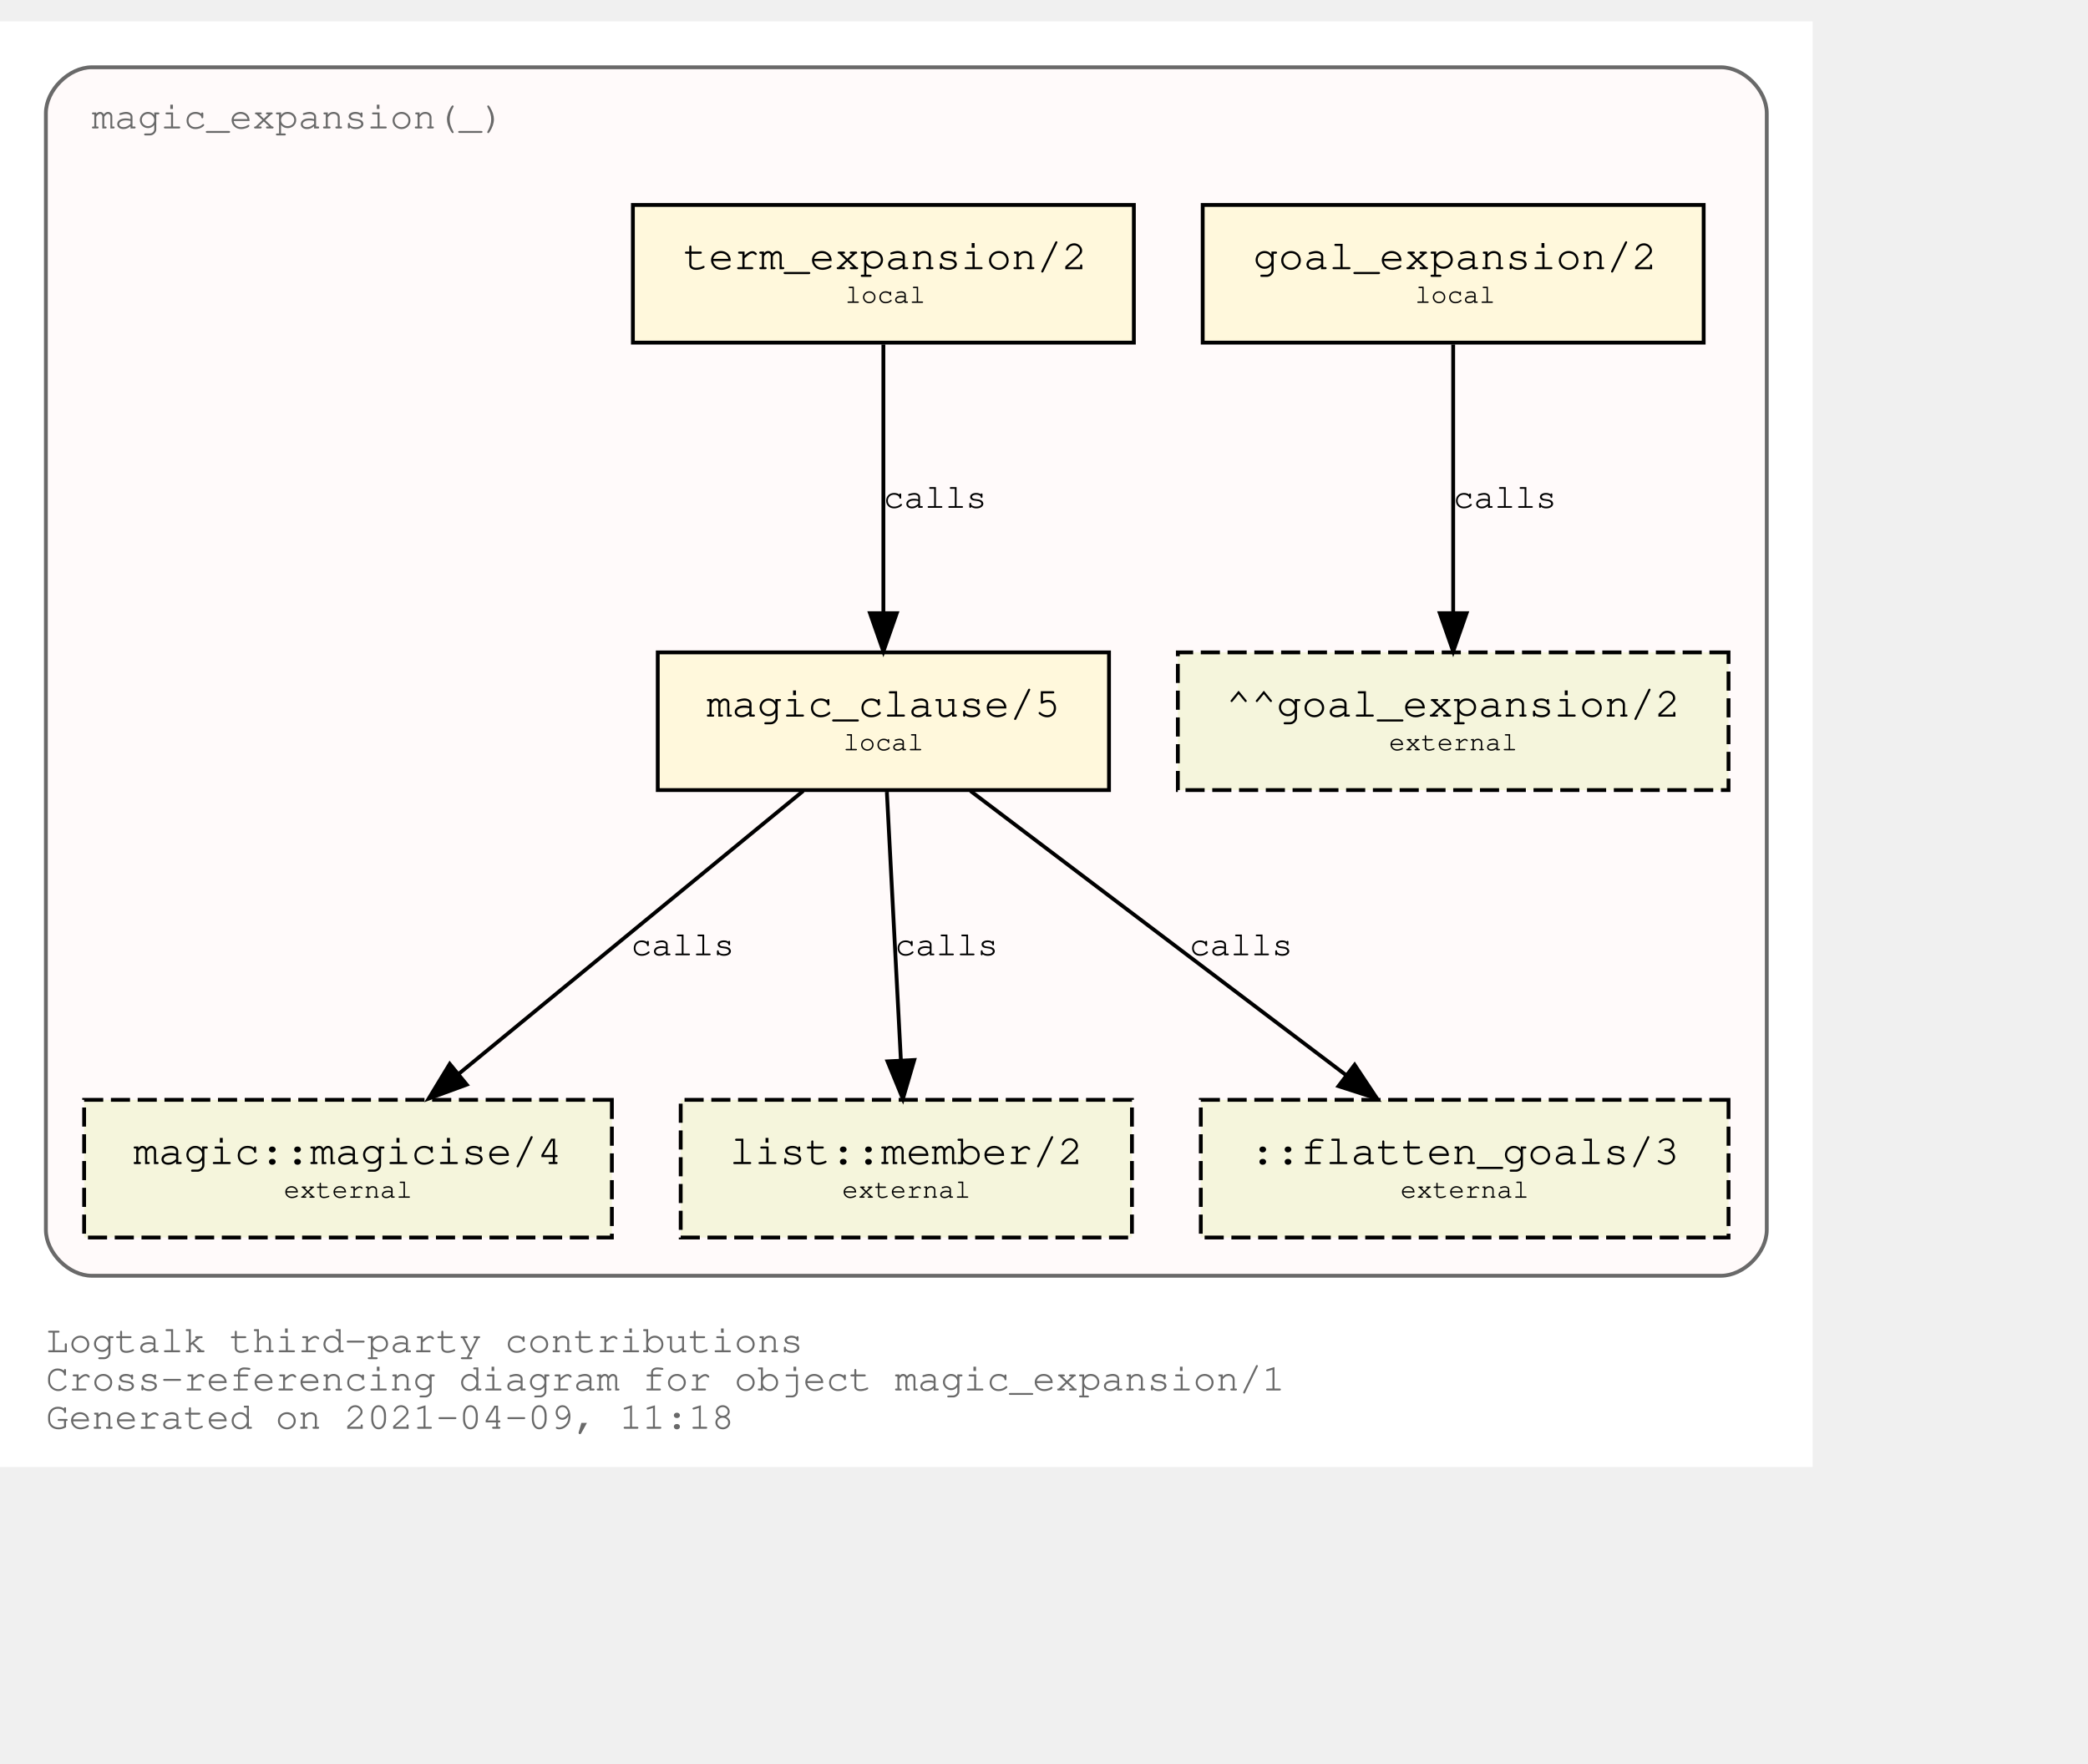
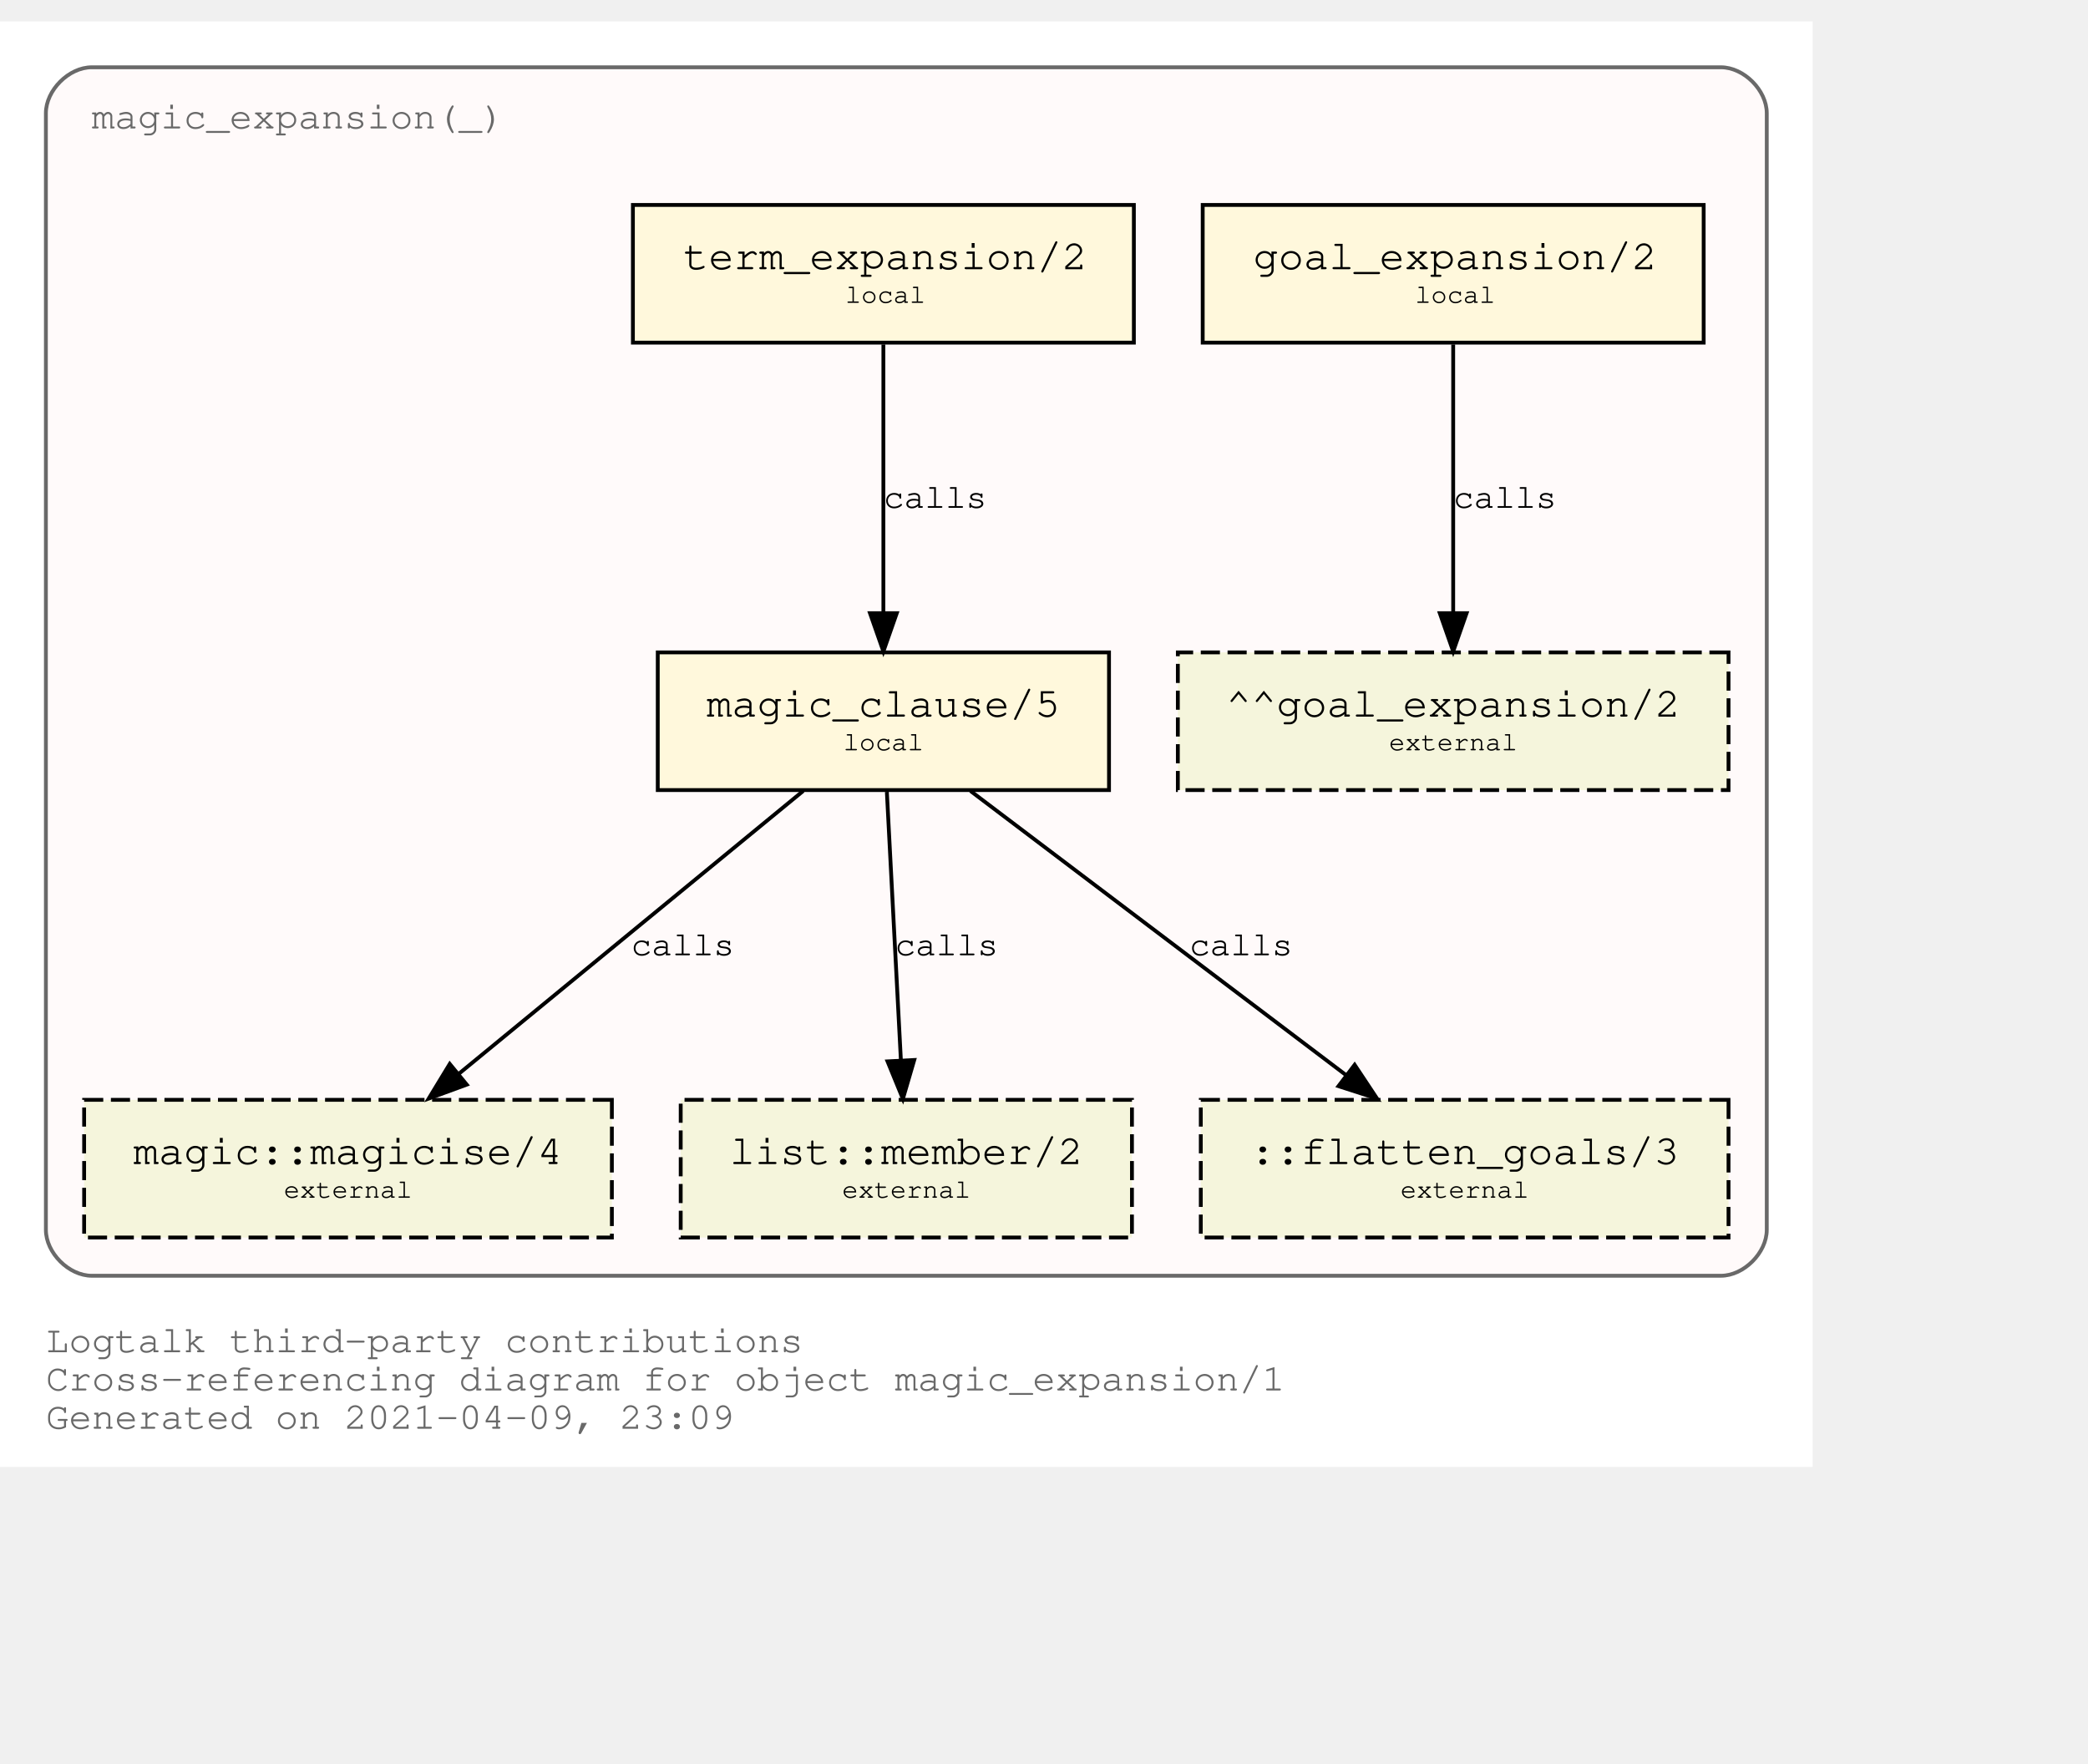
<svg xmlns="http://www.w3.org/2000/svg" xmlns:xlink="http://www.w3.org/1999/xlink" width="618pt" height="522pt" viewBox="72.00 72.00 546.00 450.00">
  <g id="graph0" class="graph" transform="scale(1 1) rotate(0) translate(76 446)">
    <polygon fill="white" stroke="transparent" points="-4,4 -4,-374 470,-374 470,4 -4,4" />
    <text text-anchor="start" x="8" y="-26" font-family="Courier,monospace" font-size="10.00" fill="dimgray">Logtalk third-party contributions</text>
    <text text-anchor="start" x="8" y="-16" font-family="Courier,monospace" font-size="10.00" fill="dimgray">Cross-referencing diagram for object magic_expansion/1</text>
-     <text text-anchor="start" x="8" y="-6" font-family="Courier,monospace" font-size="10.00" fill="dimgray">Generated on 2021-04-09, 11:18</text>
+     <text text-anchor="start" x="8" y="-6" font-family="Courier,monospace" font-size="10.00" fill="dimgray">Generated on 2021-04-09, 23:09</text>
    <g id="clust1" class="cluster">
      <g id="a_clust1">
        <a xlink:title="magic_expansion(_)">
          <path fill="snow" stroke="dimgray" d="M20,-46C20,-46 446,-46 446,-46 452,-46 458,-52 458,-58 458,-58 458,-350 458,-350 458,-356 452,-362 446,-362 446,-362 20,-362 20,-362 14,-362 8,-356 8,-350 8,-350 8,-58 8,-58 8,-52 14,-46 20,-46" />
          <g id="a_clust1_0">
-             <a xlink:href="https://github.com/LogtalkDotOrg/logtalk3/tree/d6c31f17229fbecae42f66e3f2121819fc2d134f/contributions/verdi_neruda/magic_expansion.lgt" xlink:title="https://github.com/LogtalkDotOrg/logtalk3/tree/d6c31f17229fbecae42f66e3f2121819fc2d134f/contributions/verdi_neruda/magic_expansion.lgt">
+             <a xlink:href="https://github.com/LogtalkDotOrg/logtalk3/tree/5b7e3bc927c1220c8d38c44c65144c2f1cc4e826/contributions/verdi_neruda/magic_expansion.lgt" xlink:title="https://github.com/LogtalkDotOrg/logtalk3/tree/5b7e3bc927c1220c8d38c44c65144c2f1cc4e826/contributions/verdi_neruda/magic_expansion.lgt">
              <text text-anchor="start" x="19.99" y="-346" font-family="Courier,monospace" font-size="10.00" fill="dimgray">magic_expansion(_)</text>
            </a>
          </g>
        </a>
      </g>
    </g>
    <g id="node1" class="node">
      <g id="a_node1">
-         <a xlink:href="https://github.com/LogtalkDotOrg/logtalk3/tree/d6c31f17229fbecae42f66e3f2121819fc2d134f/contributions/verdi_neruda/magic_expansion.lgt#L51" xlink:title="https://github.com/LogtalkDotOrg/logtalk3/tree/d6c31f17229fbecae42f66e3f2121819fc2d134f/contributions/verdi_neruda/magic_expansion.lgt#L51">
+         <a xlink:href="https://github.com/LogtalkDotOrg/logtalk3/tree/5b7e3bc927c1220c8d38c44c65144c2f1cc4e826/contributions/verdi_neruda/magic_expansion.lgt#L51" xlink:title="https://github.com/LogtalkDotOrg/logtalk3/tree/5b7e3bc927c1220c8d38c44c65144c2f1cc4e826/contributions/verdi_neruda/magic_expansion.lgt#L51">
          <polygon fill="cornsilk" stroke="black" points="441.5,-326 310.5,-326 310.5,-290 441.5,-290 441.5,-326" />
          <text text-anchor="start" x="318.8" y="-309.8" font-family="Courier,monospace" font-size="9.00"> </text>
          <text text-anchor="start" x="323.69" y="-309.2" font-family="Courier,monospace" font-size="11.00">goal_expansion/2</text>
          <text text-anchor="start" x="428.8" y="-309.8" font-family="Courier,monospace" font-size="9.00"> </text>
          <text text-anchor="start" x="318.8" y="-299.8" font-family="Courier,monospace" font-size="9.00"> </text>
          <text text-anchor="start" x="366" y="-300.4" font-family="Courier,monospace" font-size="7.00">local</text>
          <text text-anchor="start" x="428.8" y="-299.8" font-family="Courier,monospace" font-size="9.00"> </text>
        </a>
      </g>
    </g>
    <g id="node7" class="node">
      <polygon fill="beige" stroke="black" stroke-dasharray="5,2" points="448,-209 304,-209 304,-173 448,-173 448,-209" />
      <text text-anchor="start" x="311.8" y="-192.8" font-family="Courier,monospace" font-size="9.00"> </text>
      <text text-anchor="start" x="316.59" y="-192.2" font-family="Courier,monospace" font-size="11.00">^^goal_expansion/2</text>
      <text text-anchor="start" x="434.8" y="-192.8" font-family="Courier,monospace" font-size="9.00"> </text>
      <text text-anchor="start" x="311.8" y="-182.8" font-family="Courier,monospace" font-size="9.00"> </text>
      <text text-anchor="start" x="359.2" y="-183.4" font-family="Courier,monospace" font-size="7.00">external</text>
      <text text-anchor="start" x="434.8" y="-182.8" font-family="Courier,monospace" font-size="9.00"> </text>
    </g>
    <g id="edge3" class="edge">
      <g id="a_edge3">
-         <a xlink:href="https://github.com/LogtalkDotOrg/logtalk3/tree/d6c31f17229fbecae42f66e3f2121819fc2d134f/contributions/verdi_neruda/magic_expansion.lgt#L51" xlink:title="calls">
+         <a xlink:href="https://github.com/LogtalkDotOrg/logtalk3/tree/5b7e3bc927c1220c8d38c44c65144c2f1cc4e826/contributions/verdi_neruda/magic_expansion.lgt#L51" xlink:title="calls">
          <path fill="none" stroke="black" d="M376,-289.53C376,-270.94 376,-241.24 376,-219.5" />
          <polygon fill="black" stroke="black" points="379.5,-219.25 376,-209.25 372.5,-219.25 379.5,-219.25" />
        </a>
      </g>
      <g id="a_edge3-label">
-         <a xlink:href="https://github.com/LogtalkDotOrg/logtalk3/tree/d6c31f17229fbecae42f66e3f2121819fc2d134f/contributions/verdi_neruda/magic_expansion.lgt#L51" xlink:title="https://github.com/LogtalkDotOrg/logtalk3/tree/d6c31f17229fbecae42f66e3f2121819fc2d134f/contributions/verdi_neruda/magic_expansion.lgt#L51">
+         <a xlink:href="https://github.com/LogtalkDotOrg/logtalk3/tree/5b7e3bc927c1220c8d38c44c65144c2f1cc4e826/contributions/verdi_neruda/magic_expansion.lgt#L51" xlink:title="https://github.com/LogtalkDotOrg/logtalk3/tree/5b7e3bc927c1220c8d38c44c65144c2f1cc4e826/contributions/verdi_neruda/magic_expansion.lgt#L51">
          <text text-anchor="start" x="376" y="-246.8" font-family="Courier,monospace" font-size="9.00">calls</text>
        </a>
      </g>
    </g>
    <g id="node2" class="node">
      <g id="a_node2">
-         <a xlink:href="https://github.com/LogtalkDotOrg/logtalk3/tree/d6c31f17229fbecae42f66e3f2121819fc2d134f/contributions/verdi_neruda/magic_expansion.lgt#L54" xlink:title="https://github.com/LogtalkDotOrg/logtalk3/tree/d6c31f17229fbecae42f66e3f2121819fc2d134f/contributions/verdi_neruda/magic_expansion.lgt#L54">
+         <a xlink:href="https://github.com/LogtalkDotOrg/logtalk3/tree/5b7e3bc927c1220c8d38c44c65144c2f1cc4e826/contributions/verdi_neruda/magic_expansion.lgt#L54" xlink:title="https://github.com/LogtalkDotOrg/logtalk3/tree/5b7e3bc927c1220c8d38c44c65144c2f1cc4e826/contributions/verdi_neruda/magic_expansion.lgt#L54">
          <polygon fill="cornsilk" stroke="black" points="292.5,-326 161.5,-326 161.5,-290 292.5,-290 292.5,-326" />
          <text text-anchor="start" x="169.8" y="-309.8" font-family="Courier,monospace" font-size="9.00"> </text>
          <text text-anchor="start" x="174.69" y="-309.2" font-family="Courier,monospace" font-size="11.00">term_expansion/2</text>
          <text text-anchor="start" x="279.8" y="-309.8" font-family="Courier,monospace" font-size="9.00"> </text>
          <text text-anchor="start" x="169.8" y="-299.8" font-family="Courier,monospace" font-size="9.00"> </text>
          <text text-anchor="start" x="217" y="-300.4" font-family="Courier,monospace" font-size="7.00">local</text>
          <text text-anchor="start" x="279.8" y="-299.8" font-family="Courier,monospace" font-size="9.00"> </text>
        </a>
      </g>
    </g>
    <g id="node3" class="node">
      <g id="a_node3">
-         <a xlink:href="https://github.com/LogtalkDotOrg/logtalk3/tree/d6c31f17229fbecae42f66e3f2121819fc2d134f/contributions/verdi_neruda/magic_expansion.lgt#L61" xlink:title="https://github.com/LogtalkDotOrg/logtalk3/tree/d6c31f17229fbecae42f66e3f2121819fc2d134f/contributions/verdi_neruda/magic_expansion.lgt#L61">
+         <a xlink:href="https://github.com/LogtalkDotOrg/logtalk3/tree/5b7e3bc927c1220c8d38c44c65144c2f1cc4e826/contributions/verdi_neruda/magic_expansion.lgt#L61" xlink:title="https://github.com/LogtalkDotOrg/logtalk3/tree/5b7e3bc927c1220c8d38c44c65144c2f1cc4e826/contributions/verdi_neruda/magic_expansion.lgt#L61">
          <polygon fill="cornsilk" stroke="black" points="286,-209 168,-209 168,-173 286,-173 286,-209" />
          <text text-anchor="start" x="175.8" y="-192.8" font-family="Courier,monospace" font-size="9.00"> </text>
          <text text-anchor="start" x="180.79" y="-192.2" font-family="Courier,monospace" font-size="11.00">magic_clause/5</text>
          <text text-anchor="start" x="272.8" y="-192.8" font-family="Courier,monospace" font-size="9.00"> </text>
          <text text-anchor="start" x="175.8" y="-182.8" font-family="Courier,monospace" font-size="9.00"> </text>
          <text text-anchor="start" x="216.5" y="-183.4" font-family="Courier,monospace" font-size="7.00">local</text>
          <text text-anchor="start" x="272.8" y="-182.8" font-family="Courier,monospace" font-size="9.00"> </text>
        </a>
      </g>
    </g>
    <g id="edge1" class="edge">
      <g id="a_edge1">
-         <a xlink:href="https://github.com/LogtalkDotOrg/logtalk3/tree/d6c31f17229fbecae42f66e3f2121819fc2d134f/contributions/verdi_neruda/magic_expansion.lgt#L54" xlink:title="calls">
+         <a xlink:href="https://github.com/LogtalkDotOrg/logtalk3/tree/5b7e3bc927c1220c8d38c44c65144c2f1cc4e826/contributions/verdi_neruda/magic_expansion.lgt#L54" xlink:title="calls">
          <path fill="none" stroke="black" d="M227,-289.53C227,-270.94 227,-241.24 227,-219.5" />
          <polygon fill="black" stroke="black" points="230.5,-219.25 227,-209.25 223.5,-219.25 230.5,-219.25" />
        </a>
      </g>
      <g id="a_edge1-label">
-         <a xlink:href="https://github.com/LogtalkDotOrg/logtalk3/tree/d6c31f17229fbecae42f66e3f2121819fc2d134f/contributions/verdi_neruda/magic_expansion.lgt#L54" xlink:title="https://github.com/LogtalkDotOrg/logtalk3/tree/d6c31f17229fbecae42f66e3f2121819fc2d134f/contributions/verdi_neruda/magic_expansion.lgt#L54">
+         <a xlink:href="https://github.com/LogtalkDotOrg/logtalk3/tree/5b7e3bc927c1220c8d38c44c65144c2f1cc4e826/contributions/verdi_neruda/magic_expansion.lgt#L54" xlink:title="https://github.com/LogtalkDotOrg/logtalk3/tree/5b7e3bc927c1220c8d38c44c65144c2f1cc4e826/contributions/verdi_neruda/magic_expansion.lgt#L54">
          <text text-anchor="start" x="227" y="-246.8" font-family="Courier,monospace" font-size="9.00">calls</text>
        </a>
      </g>
    </g>
    <g id="node4" class="node">
      <g id="a_node4">
        <a xlink:href="https://logtalk.org/library/magic_0.html#magicise/4" xlink:title="https://logtalk.org/library/magic_0.html#magicise/4">
          <polygon fill="beige" stroke="black" stroke-dasharray="5,2" points="156,-92 18,-92 18,-56 156,-56 156,-92" />
          <text text-anchor="start" x="25.8" y="-75.8" font-family="Courier,monospace" font-size="9.00"> </text>
          <text text-anchor="start" x="30.89" y="-75.2" font-family="Courier,monospace" font-size="11.00">magic::magicise/4</text>
          <text text-anchor="start" x="142.8" y="-75.8" font-family="Courier,monospace" font-size="9.00"> </text>
          <text text-anchor="start" x="25.8" y="-65.8" font-family="Courier,monospace" font-size="9.00"> </text>
          <text text-anchor="start" x="70.2" y="-66.4" font-family="Courier,monospace" font-size="7.00">external</text>
          <text text-anchor="start" x="142.8" y="-65.8" font-family="Courier,monospace" font-size="9.00"> </text>
        </a>
      </g>
    </g>
    <g id="edge4" class="edge">
      <g id="a_edge4">
-         <a xlink:href="https://github.com/LogtalkDotOrg/logtalk3/tree/d6c31f17229fbecae42f66e3f2121819fc2d134f/contributions/verdi_neruda/magic_expansion.lgt#L61" xlink:title="calls">
+         <a xlink:href="https://github.com/LogtalkDotOrg/logtalk3/tree/5b7e3bc927c1220c8d38c44c65144c2f1cc4e826/contributions/verdi_neruda/magic_expansion.lgt#L61" xlink:title="calls">
          <path fill="none" stroke="black" d="M206.04,-172.78C182.12,-153.14 142.85,-120.88 116,-98.83" />
          <polygon fill="black" stroke="black" points="118.05,-95.98 108.1,-92.33 113.61,-101.39 118.05,-95.98" />
        </a>
      </g>
      <g id="a_edge4-label">
-         <a xlink:href="https://github.com/LogtalkDotOrg/logtalk3/tree/d6c31f17229fbecae42f66e3f2121819fc2d134f/contributions/verdi_neruda/magic_expansion.lgt#L61" xlink:title="https://github.com/LogtalkDotOrg/logtalk3/tree/d6c31f17229fbecae42f66e3f2121819fc2d134f/contributions/verdi_neruda/magic_expansion.lgt#L61">
+         <a xlink:href="https://github.com/LogtalkDotOrg/logtalk3/tree/5b7e3bc927c1220c8d38c44c65144c2f1cc4e826/contributions/verdi_neruda/magic_expansion.lgt#L61" xlink:title="https://github.com/LogtalkDotOrg/logtalk3/tree/5b7e3bc927c1220c8d38c44c65144c2f1cc4e826/contributions/verdi_neruda/magic_expansion.lgt#L61">
          <text text-anchor="start" x="161" y="-129.8" font-family="Courier,monospace" font-size="9.00">calls</text>
        </a>
      </g>
    </g>
    <g id="node5" class="node">
      <g id="a_node5">
        <a xlink:href="https://logtalk.org/library/listp_0.html#member/2" xlink:title="https://logtalk.org/library/listp_0.html#member/2">
          <polygon fill="beige" stroke="black" stroke-dasharray="5,2" points="292,-92 174,-92 174,-56 292,-56 292,-92" />
          <text text-anchor="start" x="181.8" y="-75.8" font-family="Courier,monospace" font-size="9.00"> </text>
          <text text-anchor="start" x="186.79" y="-75.2" font-family="Courier,monospace" font-size="11.00">list::member/2</text>
          <text text-anchor="start" x="278.8" y="-75.8" font-family="Courier,monospace" font-size="9.00"> </text>
          <text text-anchor="start" x="181.8" y="-65.8" font-family="Courier,monospace" font-size="9.00"> </text>
          <text text-anchor="start" x="216.2" y="-66.4" font-family="Courier,monospace" font-size="7.00">external</text>
          <text text-anchor="start" x="278.8" y="-65.8" font-family="Courier,monospace" font-size="9.00"> </text>
        </a>
      </g>
    </g>
    <g id="edge5" class="edge">
      <g id="a_edge5">
-         <a xlink:href="https://github.com/LogtalkDotOrg/logtalk3/tree/d6c31f17229fbecae42f66e3f2121819fc2d134f/contributions/verdi_neruda/magic_expansion.lgt#L61" xlink:title="calls">
+         <a xlink:href="https://github.com/LogtalkDotOrg/logtalk3/tree/5b7e3bc927c1220c8d38c44c65144c2f1cc4e826/contributions/verdi_neruda/magic_expansion.lgt#L61" xlink:title="calls">
          <path fill="none" stroke="black" d="M227.91,-172.53C228.88,-153.94 230.43,-124.24 231.57,-102.5" />
          <polygon fill="black" stroke="black" points="235.07,-102.42 232.1,-92.25 228.08,-102.06 235.07,-102.42" />
        </a>
      </g>
      <g id="a_edge5-label">
-         <a xlink:href="https://github.com/LogtalkDotOrg/logtalk3/tree/d6c31f17229fbecae42f66e3f2121819fc2d134f/contributions/verdi_neruda/magic_expansion.lgt#L61" xlink:title="https://github.com/LogtalkDotOrg/logtalk3/tree/d6c31f17229fbecae42f66e3f2121819fc2d134f/contributions/verdi_neruda/magic_expansion.lgt#L61">
+         <a xlink:href="https://github.com/LogtalkDotOrg/logtalk3/tree/5b7e3bc927c1220c8d38c44c65144c2f1cc4e826/contributions/verdi_neruda/magic_expansion.lgt#L61" xlink:title="https://github.com/LogtalkDotOrg/logtalk3/tree/5b7e3bc927c1220c8d38c44c65144c2f1cc4e826/contributions/verdi_neruda/magic_expansion.lgt#L61">
          <text text-anchor="start" x="230" y="-129.8" font-family="Courier,monospace" font-size="9.00">calls</text>
        </a>
      </g>
    </g>
    <g id="node6" class="node">
      <polygon fill="beige" stroke="black" stroke-dasharray="5,2" points="448,-92 310,-92 310,-56 448,-56 448,-92" />
      <text text-anchor="start" x="317.8" y="-75.8" font-family="Courier,monospace" font-size="9.00"> </text>
      <text text-anchor="start" x="322.89" y="-75.2" font-family="Courier,monospace" font-size="11.00">::flatten_goals/3</text>
      <text text-anchor="start" x="434.8" y="-75.8" font-family="Courier,monospace" font-size="9.00"> </text>
      <text text-anchor="start" x="317.8" y="-65.8" font-family="Courier,monospace" font-size="9.00"> </text>
      <text text-anchor="start" x="362.2" y="-66.4" font-family="Courier,monospace" font-size="7.00">external</text>
      <text text-anchor="start" x="434.8" y="-65.8" font-family="Courier,monospace" font-size="9.00"> </text>
    </g>
    <g id="edge2" class="edge">
      <g id="a_edge2">
-         <a xlink:href="https://github.com/LogtalkDotOrg/logtalk3/tree/d6c31f17229fbecae42f66e3f2121819fc2d134f/contributions/verdi_neruda/magic_expansion.lgt#L61" xlink:title="calls">
+         <a xlink:href="https://github.com/LogtalkDotOrg/logtalk3/tree/5b7e3bc927c1220c8d38c44c65144c2f1cc4e826/contributions/verdi_neruda/magic_expansion.lgt#L61" xlink:title="calls">
          <path fill="none" stroke="black" d="M249.76,-172.78C275.84,-153.05 318.73,-120.6 347.89,-98.54" />
          <polygon fill="black" stroke="black" points="350.23,-101.16 356.09,-92.33 346,-95.58 350.23,-101.16" />
        </a>
      </g>
      <g id="a_edge2-label">
-         <a xlink:href="https://github.com/LogtalkDotOrg/logtalk3/tree/d6c31f17229fbecae42f66e3f2121819fc2d134f/contributions/verdi_neruda/magic_expansion.lgt#L61" xlink:title="https://github.com/LogtalkDotOrg/logtalk3/tree/d6c31f17229fbecae42f66e3f2121819fc2d134f/contributions/verdi_neruda/magic_expansion.lgt#L61">
+         <a xlink:href="https://github.com/LogtalkDotOrg/logtalk3/tree/5b7e3bc927c1220c8d38c44c65144c2f1cc4e826/contributions/verdi_neruda/magic_expansion.lgt#L61" xlink:title="https://github.com/LogtalkDotOrg/logtalk3/tree/5b7e3bc927c1220c8d38c44c65144c2f1cc4e826/contributions/verdi_neruda/magic_expansion.lgt#L61">
          <text text-anchor="start" x="307" y="-129.8" font-family="Courier,monospace" font-size="9.00">calls</text>
        </a>
      </g>
    </g>
  </g>
</svg>
